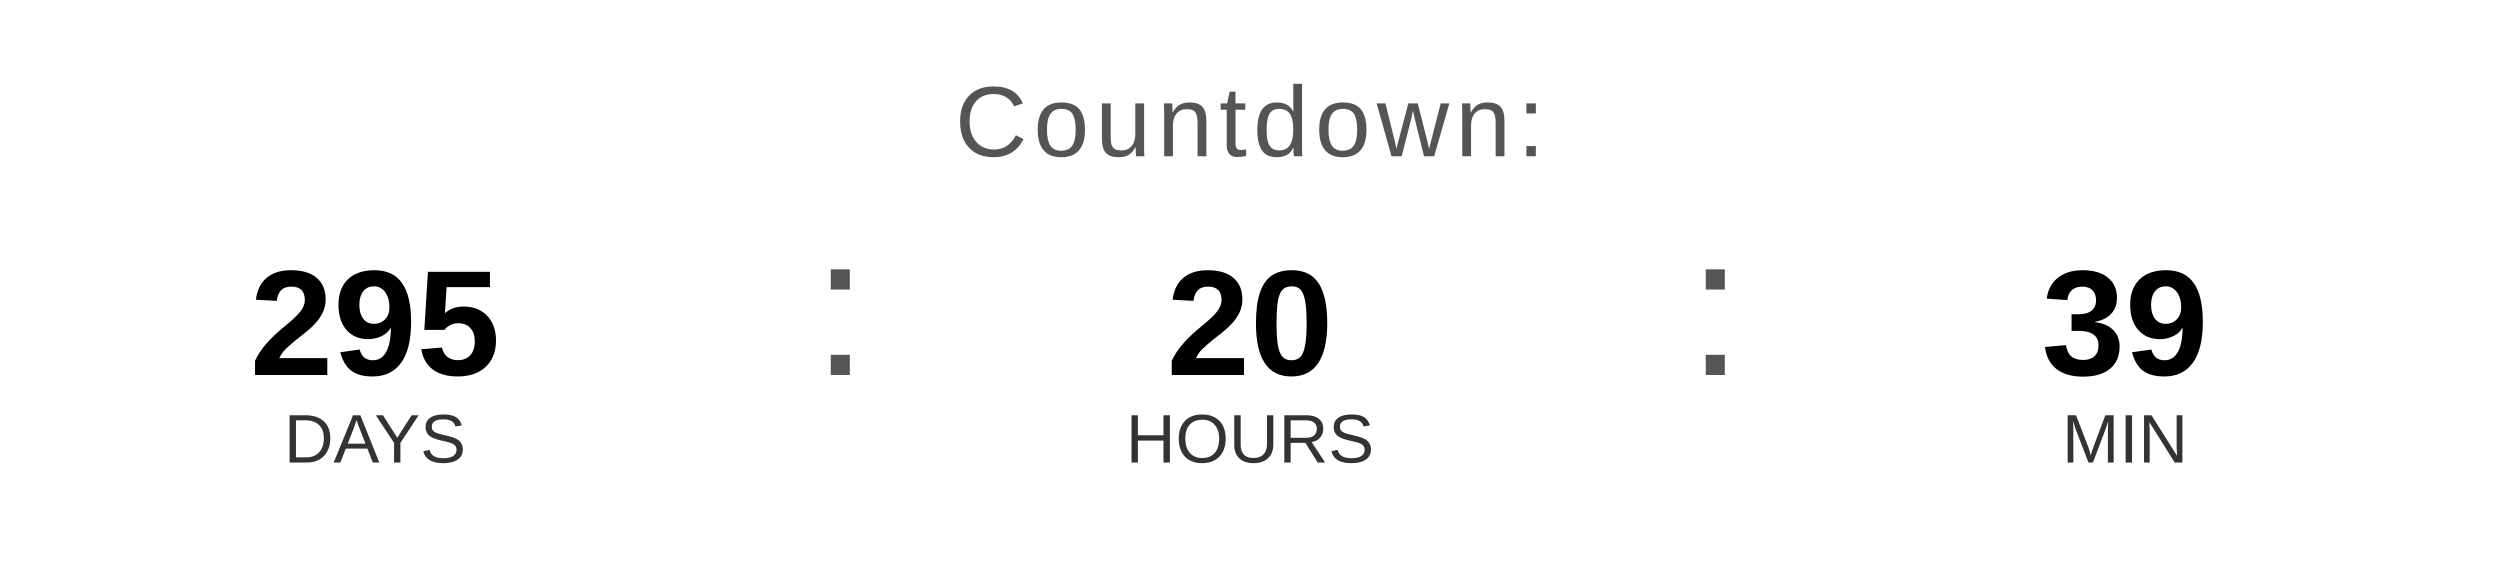
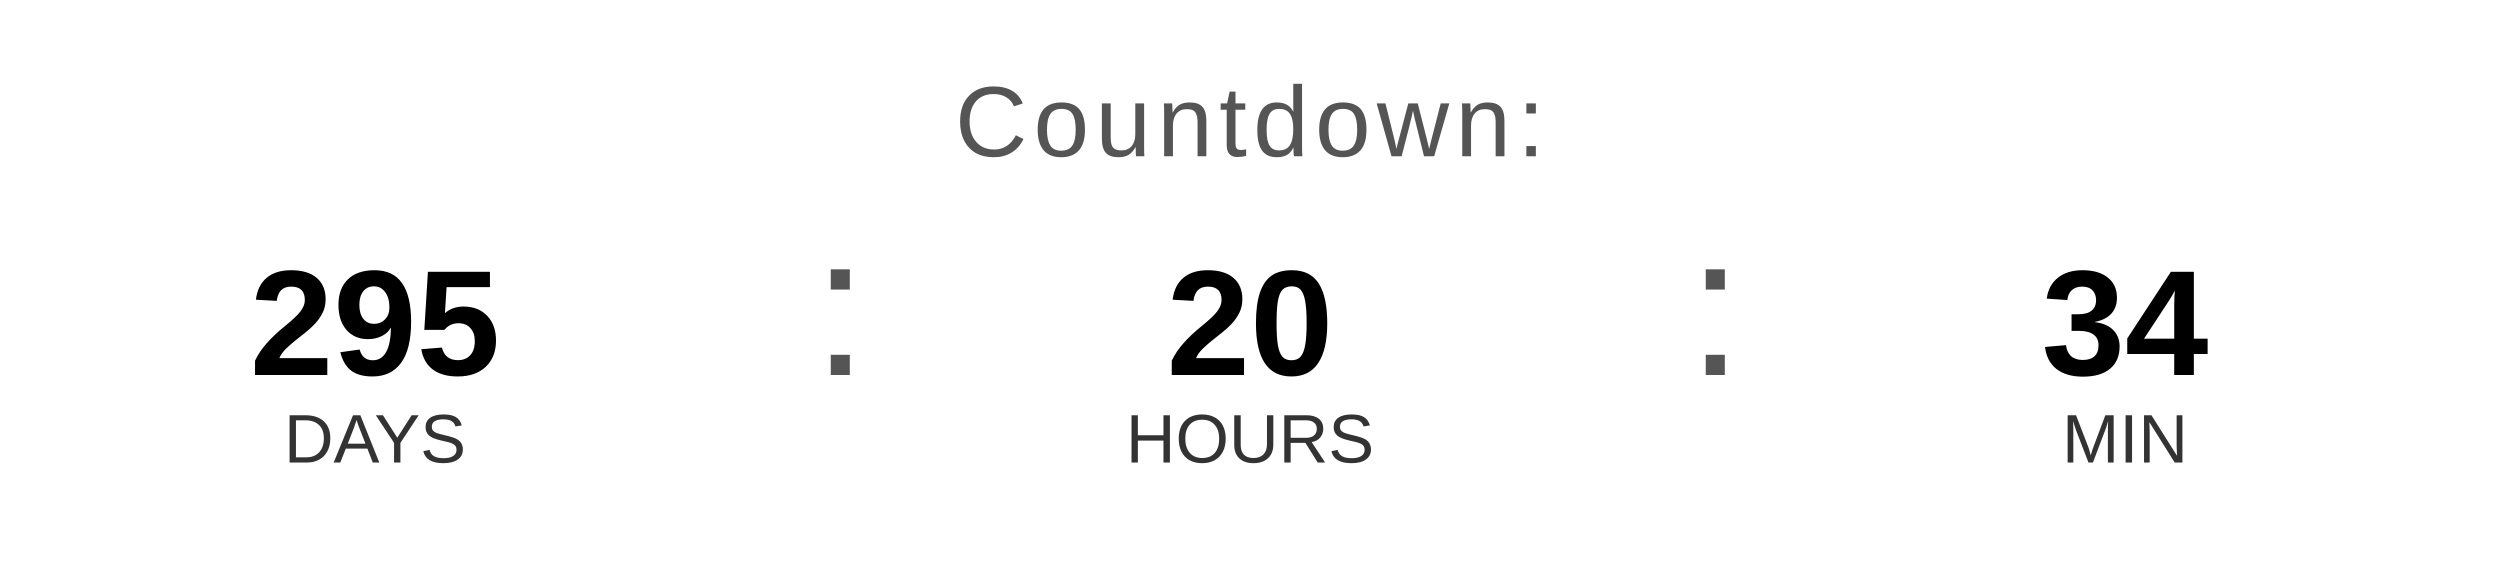
<svg xmlns="http://www.w3.org/2000/svg" width="400" height="90" viewBox="0 0 400 90">
  <text x="200" y="25" font-family="Arial, Helvetica, sans-serif" font-size="16" fill="#555555" text-anchor="middle" letter-spacing="1">
    Countdown:
  </text>
  <text x="60" y="60" font-family="Arial, Helvetica, sans-serif" font-size="24" font-weight="bold" fill="#000000" text-anchor="middle">295</text>
  <text x="60" y="74" font-family="Arial, Helvetica, sans-serif" font-size="11" fill="#333333" text-anchor="middle">DAYS</text>
  <text x="130" y="60" font-family="Arial, sans-serif" font-size="32" fill="#555555">:</text>
  <text x="200" y="60" font-family="Arial, Helvetica, sans-serif" font-size="24" font-weight="bold" fill="#000000" text-anchor="middle">20</text>
  <text x="200" y="74" font-family="Arial, Helvetica, sans-serif" font-size="11" fill="#333333" text-anchor="middle">HOURS</text>
  <text x="270" y="60" font-family="Arial, sans-serif" font-size="32" fill="#555555">:</text>
-   <text x="340" y="60" font-family="Arial, Helvetica, sans-serif" font-size="24" font-weight="bold" fill="#000000" text-anchor="middle">39</text>
+   <text x="340" y="60" font-family="Arial, Helvetica, sans-serif" font-size="24" font-weight="bold" fill="#000000" text-anchor="middle">34</text>
  <text x="340" y="74" font-family="Arial, Helvetica, sans-serif" font-size="11" fill="#333333" text-anchor="middle">MIN</text>
</svg>
